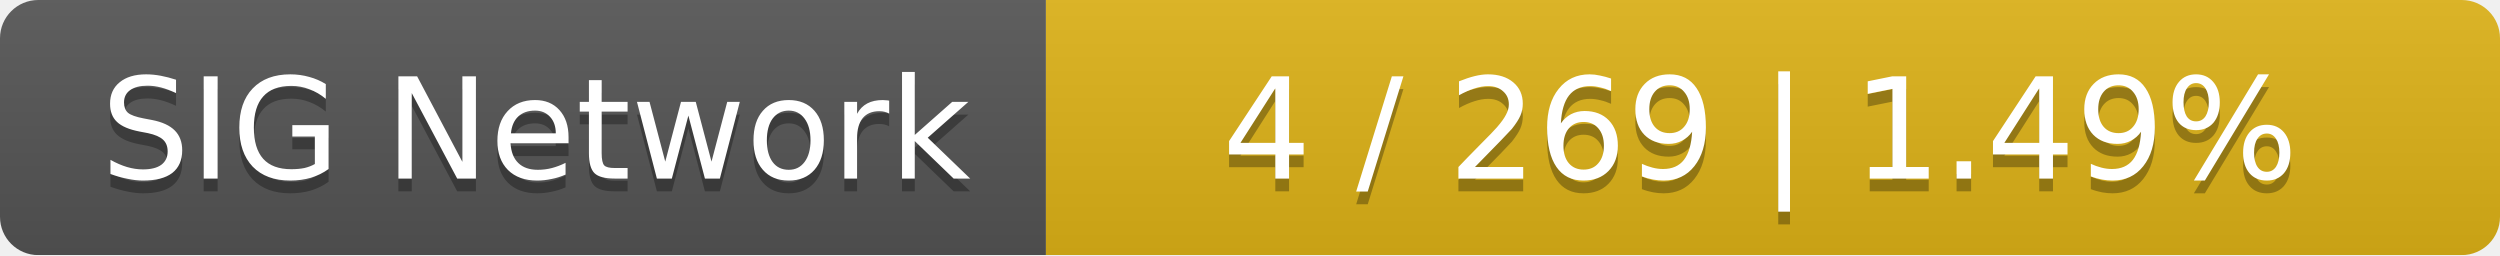
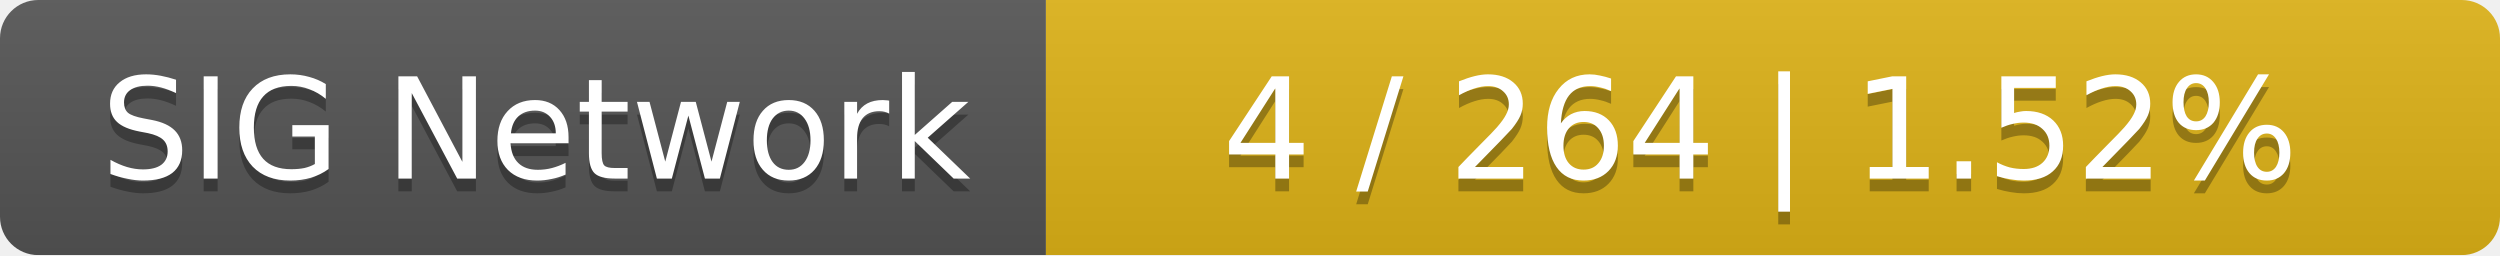
<svg xmlns="http://www.w3.org/2000/svg" width="196" height="20">
  <linearGradient id="smooth" x2="0" y2="100%">
    <stop offset="0" stop-color="#bbb" stop-opacity=".1" />
    <stop offset="1" stop-opacity=".1" />
  </linearGradient>
  <mask id="round">
    <rect width="196" height="20" rx="3" fill="#fff" />
  </mask>
  <g mask="url(#round)">
    <rect width="82" height="20" fill="#555" />
    <rect x="82" width="114" height="20" fill="#dfb317" />
    <rect width="196" height="20" fill="url(#smooth)" />
  </g>
  <g fill="#fff" text-anchor="middle" font-family="DejaVu Sans,Verdana,Geneva,sans-serif" font-size="11">
    <text x="42" y="15" fill="#010101" fill-opacity=".3">SIG Network</text>
    <text x="42" y="14">SIG Network</text>
-     <text x="138" y="15" fill="#010101" fill-opacity=".3">4 / 269    |    1.49%</text>
-     <text x="138" y="14">4 / 269    |    1.49%</text>
+     <text x="138" y="15" fill="#010101" fill-opacity=".3">4 / 264    |    1.52%</text>
+     <text x="138" y="14">4 / 264    |    1.52%</text>
  </g>
</svg>
